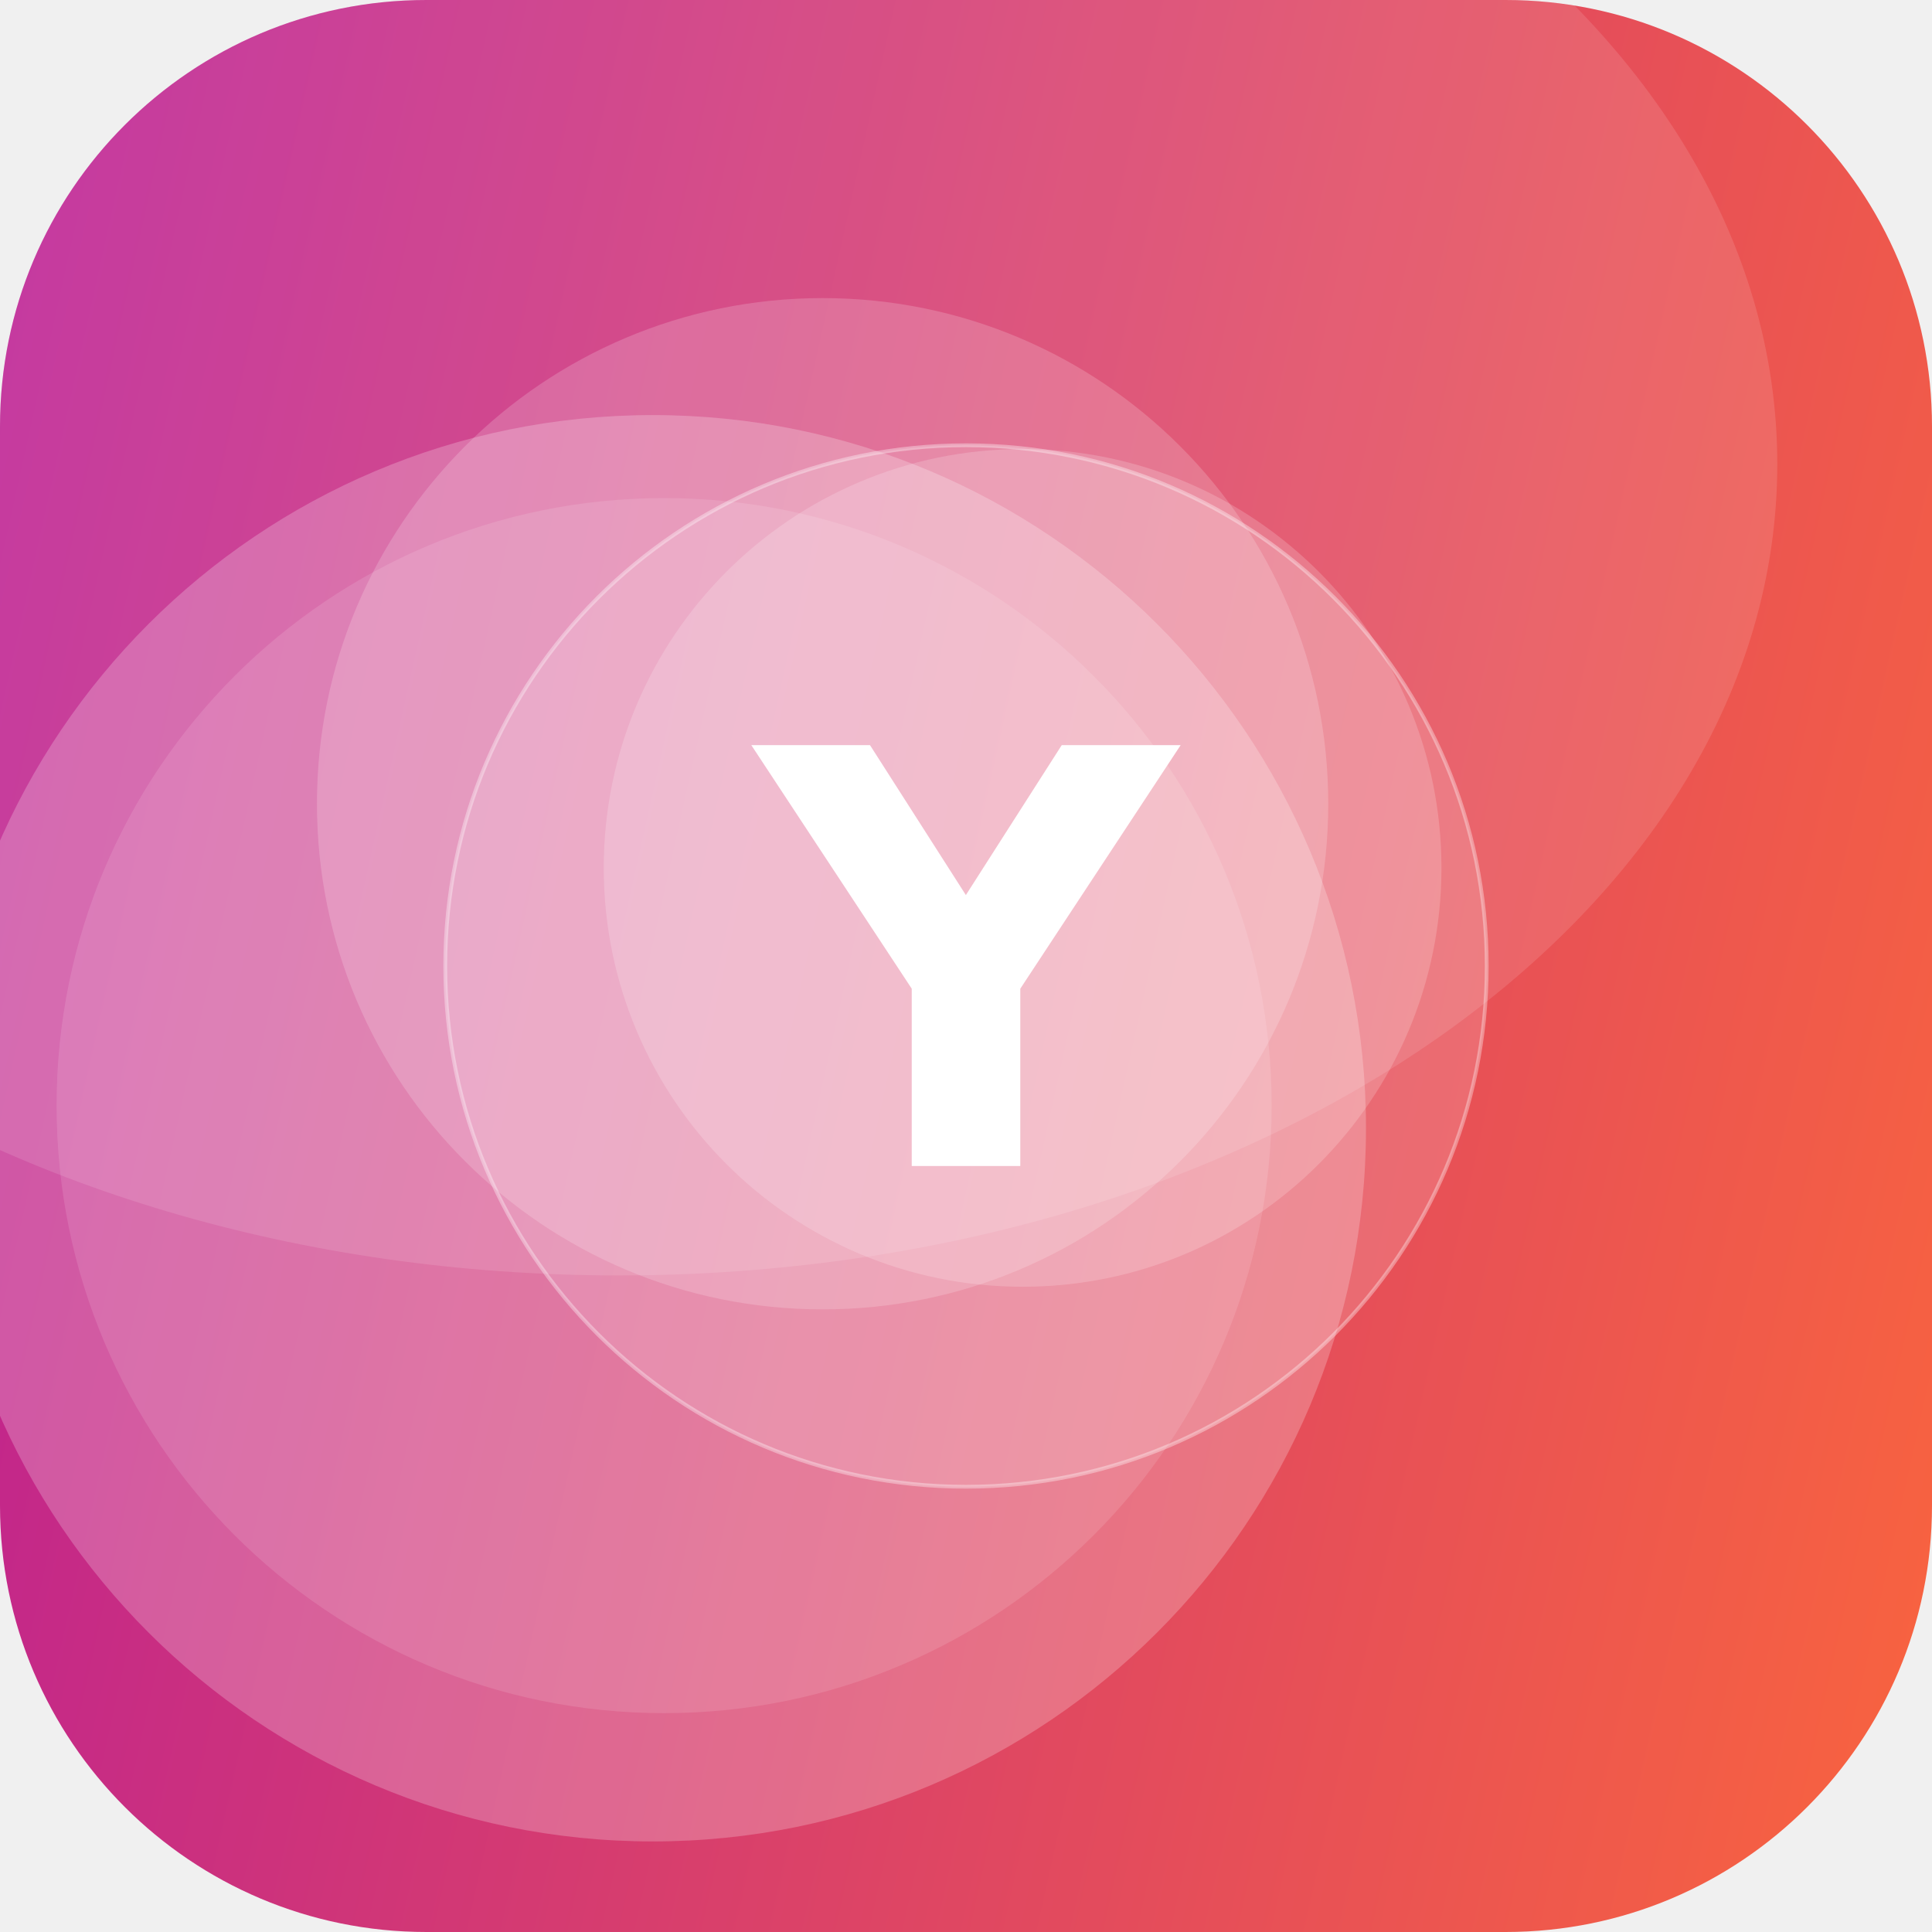
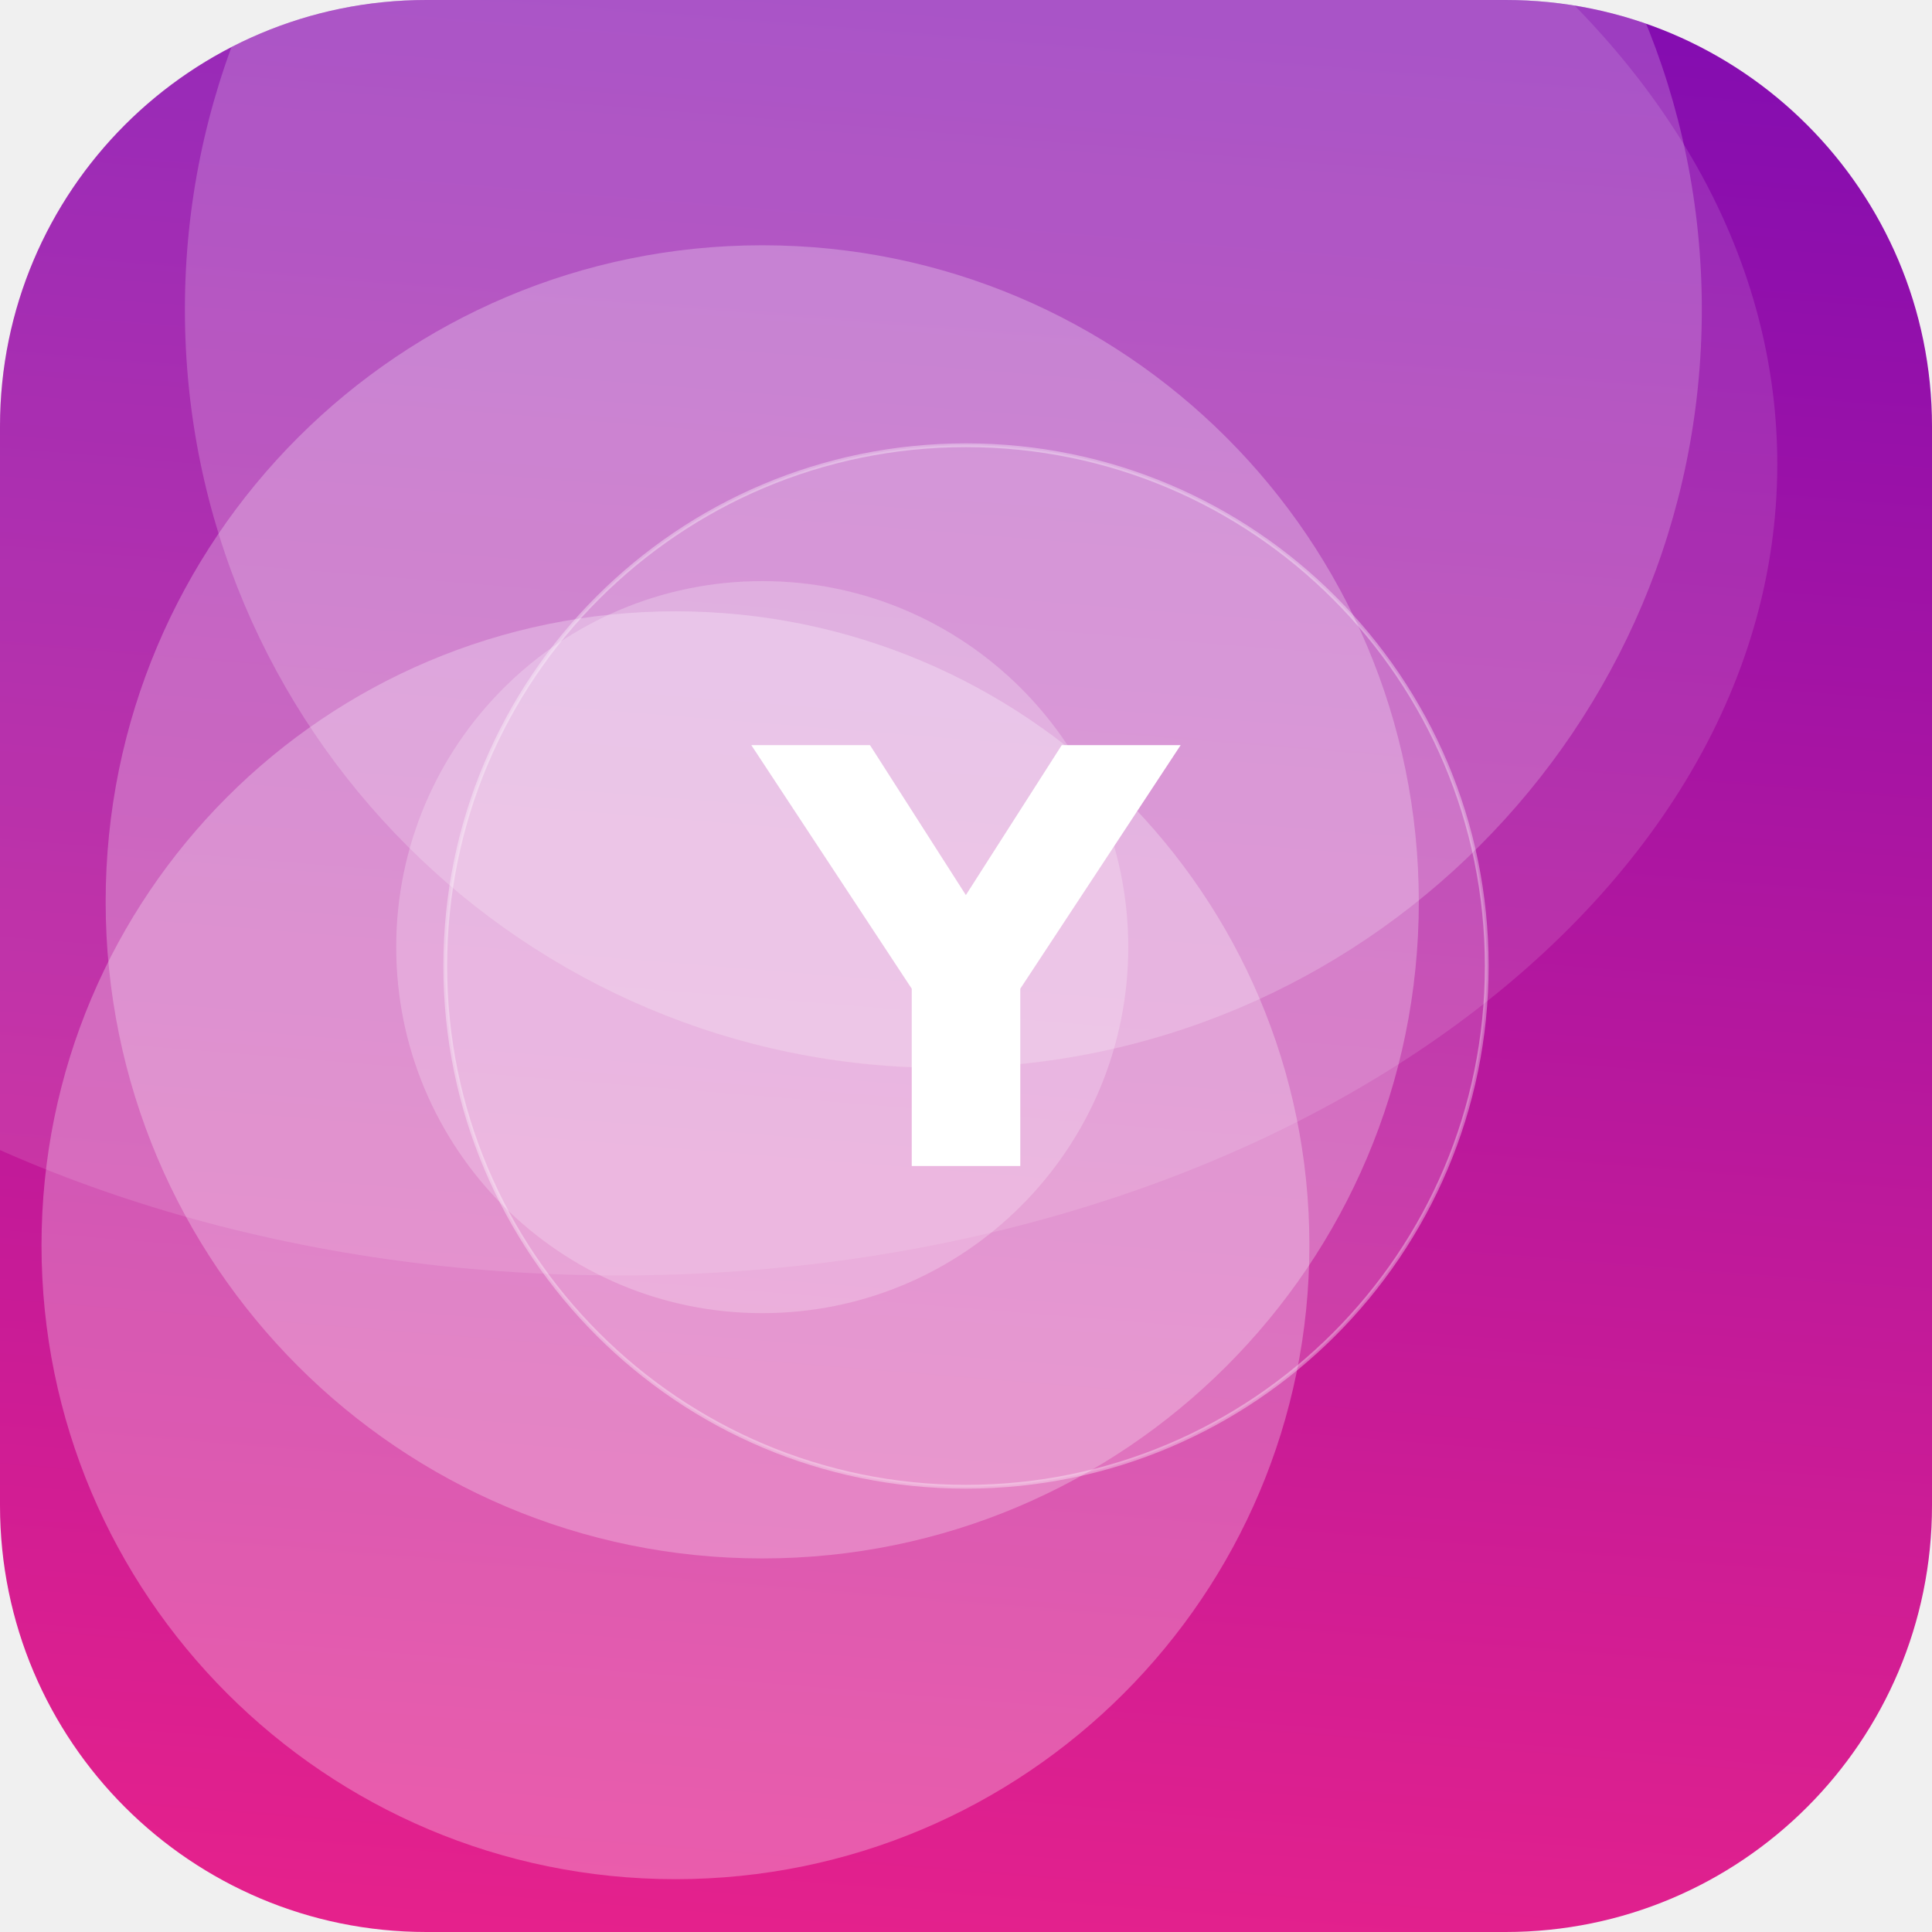
<svg xmlns="http://www.w3.org/2000/svg" width="512" height="512" viewBox="0 0 512 512">
  <defs>
-     <linearGradient id="g" x1="0" y1="0" x2="1" y2="1" gradientTransform="rotate(149 0.5 0.5)">
-       <stop offset="0" stop-color="#FF6B35" />
-       <stop offset="1" stop-color="#B5179E" />
+     <linearGradient id="g" x1="0" y1="0" x2="1" y2="1" gradientTransform="rotate(230 0.5 0.5)">
+       <stop offset="0" stop-color="#F72585" />
+       <stop offset="1" stop-color="#7209B7" />
    </linearGradient>
    <clipPath id="c">
      <rect width="512" height="512" rx="113" />
    </clipPath>
  </defs>
  <g clip-path="url(#c)">
    <rect width="512" height="512" fill="url(#g)" />
-     <circle cx="218" cy="213" r="134" fill="#FFFFFF" fill-opacity="0.18" />
-     <circle cx="176" cy="293" r="161" fill="#FFFFFF" fill-opacity="0.12" />
-     <circle cx="271" cy="230" r="111" fill="#FFFFFF" fill-opacity="0.18" />
-     <circle cx="173" cy="299" r="189" fill="#FFFFFF" fill-opacity="0.23" />
+     <circle cx="202" cy="239" r="174" fill="#FFFFFF" fill-opacity="0.26" />
+     <circle cx="250" cy="82" r="201" fill="#FFFFFF" fill-opacity="0.20" />
+     <circle cx="179" cy="330" r="168" fill="#FFFFFF" fill-opacity="0.27" />
+     <circle cx="202" cy="251" r="97" fill="#FFFFFF" fill-opacity="0.23" />
    <ellipse cx="164" cy="123" rx="307" ry="215" fill="#FFFFFF" fill-opacity="0.12" />
    <circle cx="256" cy="256" r="138" fill="#FFFFFF" fill-opacity="0.16" stroke="#FFFFFF" stroke-opacity="0.35" />
    <text x="50%" y="50%" dy="53" text-anchor="middle" font-family="DejaVu Sans, Helvetica, Arial, sans-serif" font-weight="bold" font-size="153" fill="#FFFFFF">Y</text>
  </g>
</svg>
